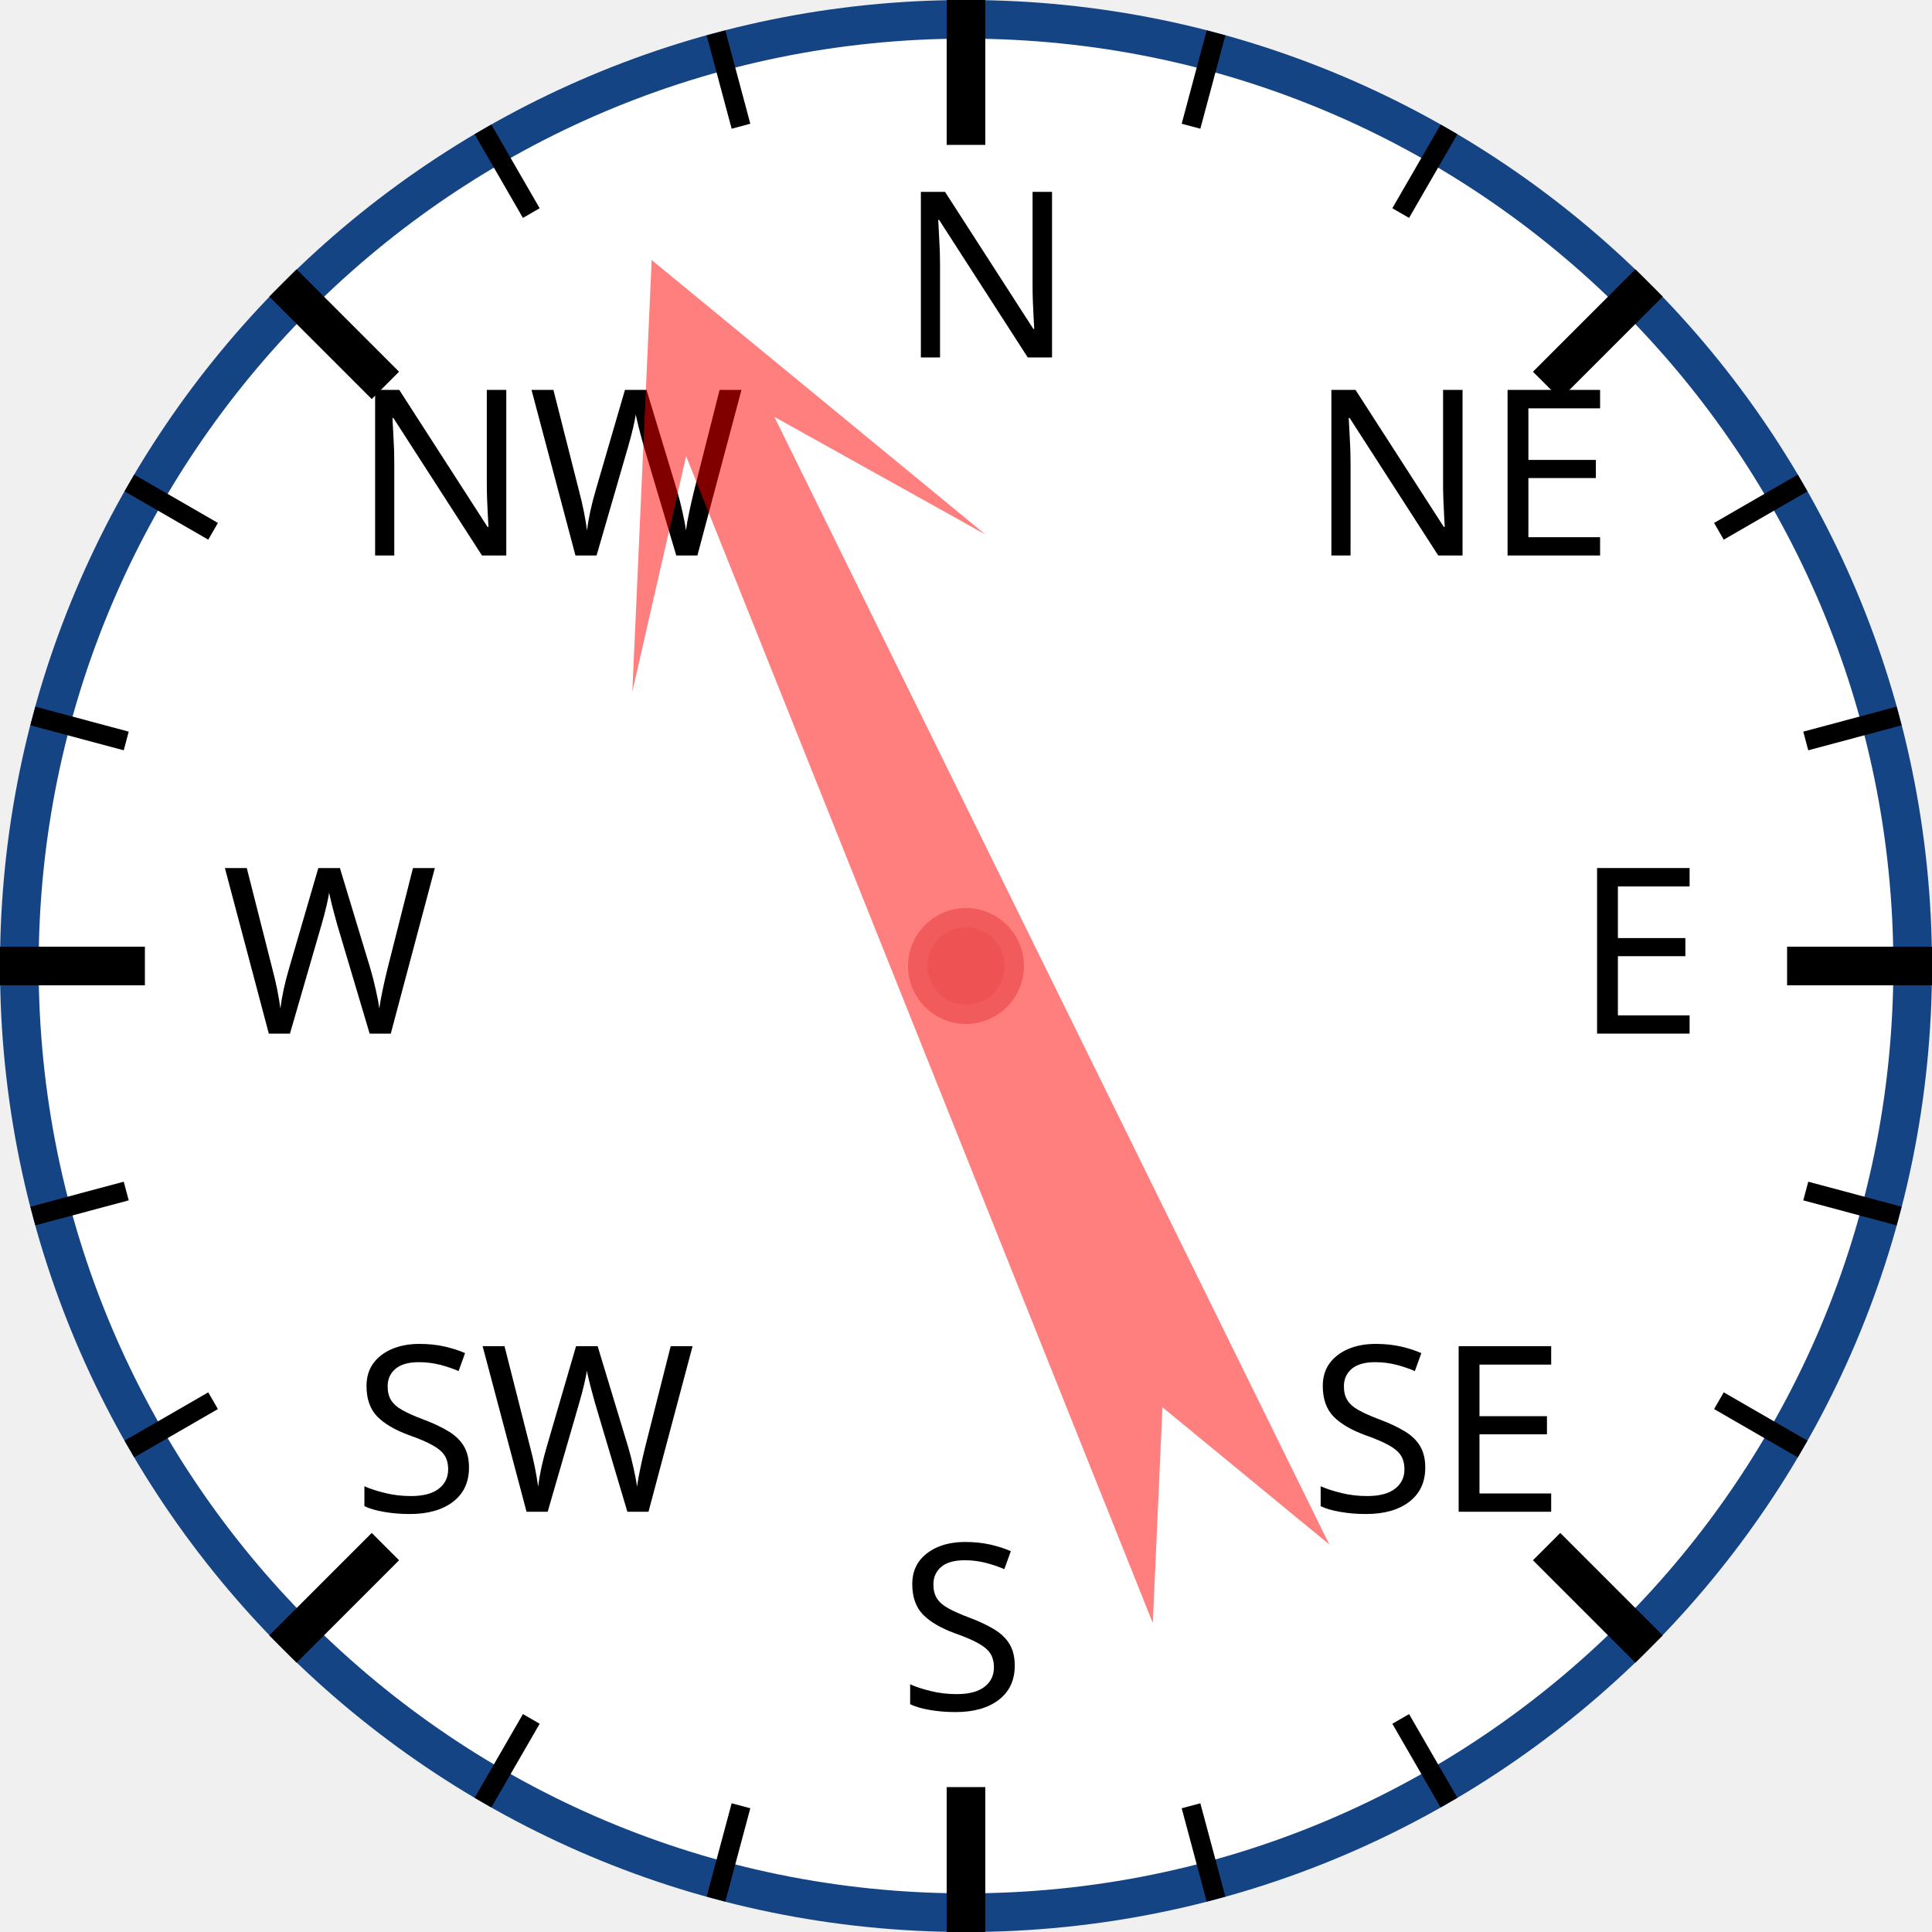
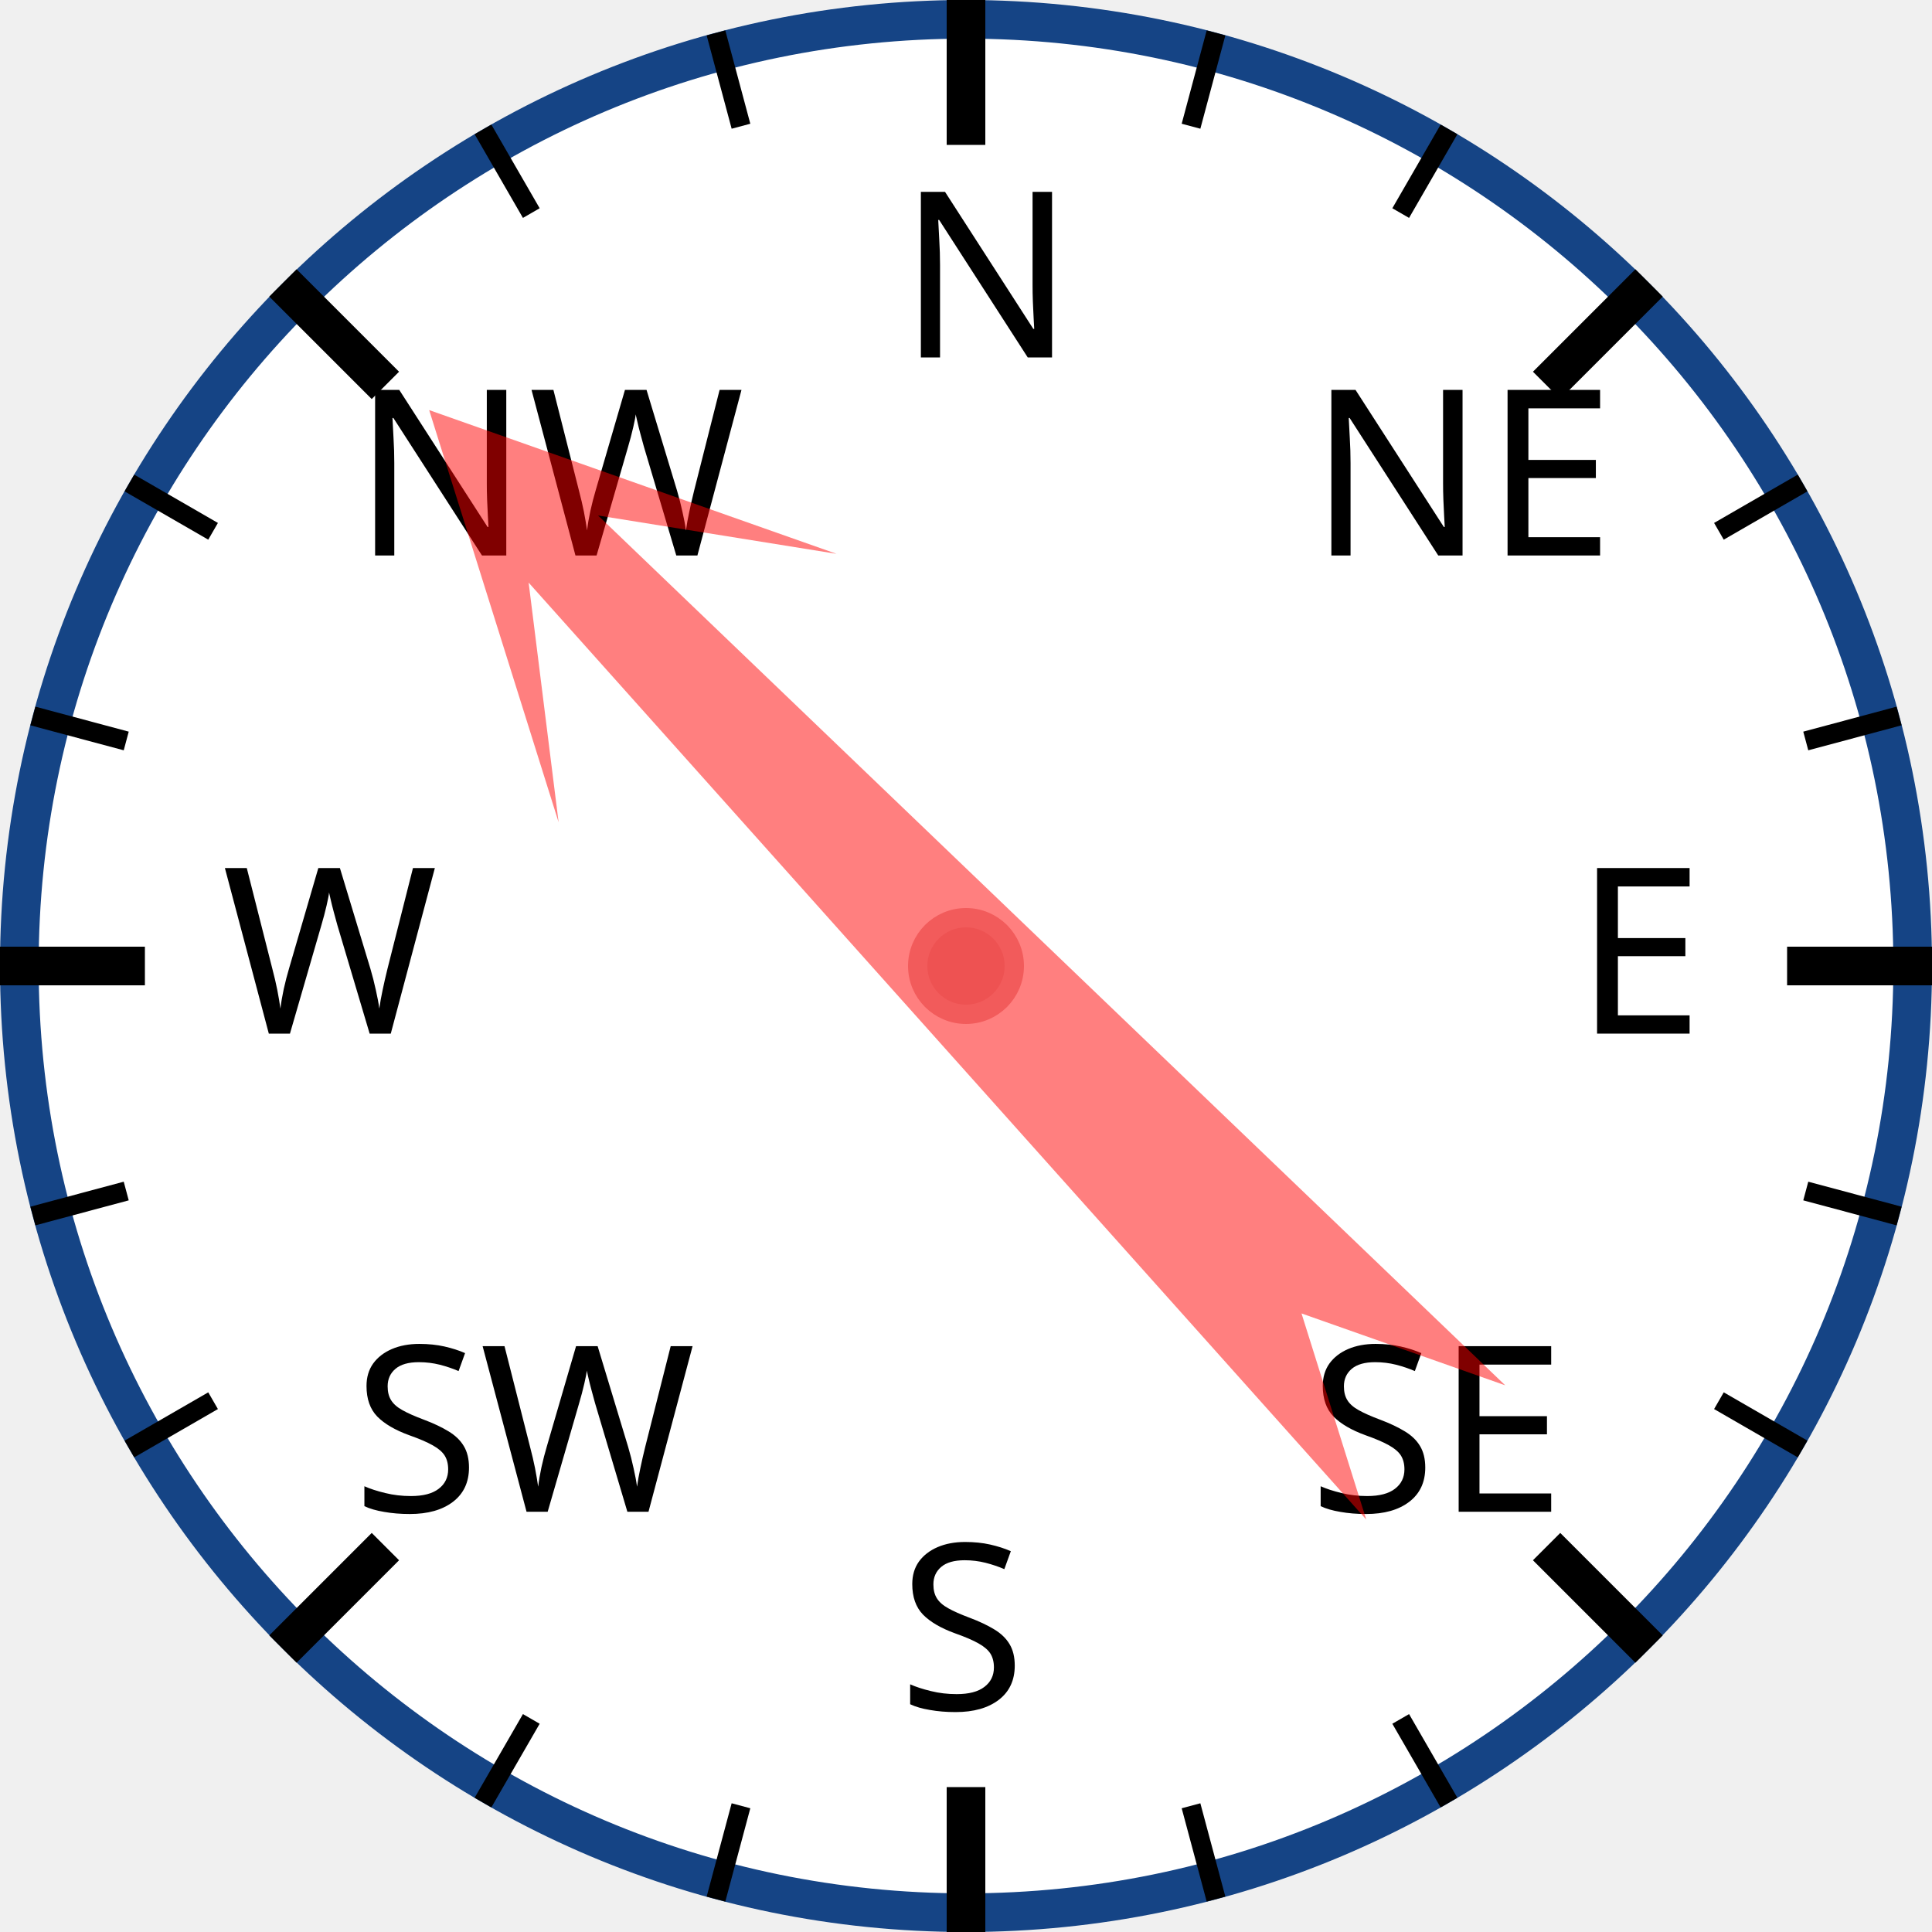
<svg xmlns="http://www.w3.org/2000/svg" width="120px" height="120px" viewBox="0 0 200 200">
  <circle cx="100" cy="100" r="98" style="fill: white; stroke: #154485; stroke-width: 4;" />
  <text x="93.0" y="37.0" style="font-family: sans-serif; font-size: 18pt;">N</text>
  <line x1="100.0" y1="0.0" x2="100.0" y2="15.0" style="stroke: black; stroke-width: 4;" />
  <line x1="74.118" y1="3.407" x2="76.706" y2="13.067" style="stroke: black; stroke-width: 2;" />
  <line x1="50" y1="13.397" x2="55" y2="22.058" style="stroke: black; stroke-width: 2;" />
  <text x="36.503" y="57.503" style="font-family: sans-serif; font-size: 18pt;">NW</text>
  <line x1="29.289" y1="29.289" x2="39.896" y2="39.896" style="stroke: black; stroke-width: 4;" />
  <line x1="13.397" y1="50" x2="22.058" y2="55" style="stroke: black; stroke-width: 2;" />
  <line x1="3.407" y1="74.118" x2="13.067" y2="76.706" style="stroke: black; stroke-width: 2;" />
  <text x="23.0" y="107.0" style="font-family: sans-serif; font-size: 18pt;">W</text>
  <line x1="0.0" y1="100.0" x2="15.0" y2="100.0" style="stroke: black; stroke-width: 4;" />
  <line x1="3.407" y1="125.882" x2="13.067" y2="123.294" style="stroke: black; stroke-width: 2;" />
  <line x1="13.397" y1="150" x2="22.058" y2="145" style="stroke: black; stroke-width: 2;" />
  <text x="36.503" y="156.497" style="font-family: sans-serif; font-size: 18pt;">SW</text>
  <line x1="29.289" y1="170.711" x2="39.896" y2="160.104" style="stroke: black; stroke-width: 4;" />
  <line x1="50" y1="186.603" x2="55" y2="177.942" style="stroke: black; stroke-width: 2;" />
  <line x1="74.118" y1="196.593" x2="76.706" y2="186.933" style="stroke: black; stroke-width: 2;" />
  <text x="93" y="177.0" style="font-family: sans-serif; font-size: 18pt;">S</text>
  <line x1="100" y1="200.0" x2="100" y2="185.0" style="stroke: black; stroke-width: 4;" />
  <line x1="125.882" y1="196.593" x2="123.294" y2="186.933" style="stroke: black; stroke-width: 2;" />
  <line x1="150.0" y1="186.603" x2="145.0" y2="177.942" style="stroke: black; stroke-width: 2;" />
  <text x="135.497" y="156.497" style="font-family: sans-serif; font-size: 18pt;">SE</text>
  <line x1="170.711" y1="170.711" x2="160.104" y2="160.104" style="stroke: black; stroke-width: 4;" />
  <line x1="186.603" y1="150" x2="177.942" y2="145" style="stroke: black; stroke-width: 2;" />
  <line x1="196.593" y1="125.882" x2="186.933" y2="123.294" style="stroke: black; stroke-width: 2;" />
  <text x="163.0" y="107" style="font-family: sans-serif; font-size: 18pt;">E</text>
  <line x1="200.0" y1="100" x2="185.0" y2="100" style="stroke: black; stroke-width: 4;" />
  <line x1="196.593" y1="74.118" x2="186.933" y2="76.706" style="stroke: black; stroke-width: 2;" />
  <line x1="186.603" y1="50" x2="177.942" y2="55" style="stroke: black; stroke-width: 2;" />
  <text x="135.497" y="57.503" style="font-family: sans-serif; font-size: 18pt;">NE</text>
  <line x1="170.711" y1="29.289" x2="160.104" y2="39.896" style="stroke: black; stroke-width: 4;" />
  <line x1="150" y1="13.397" x2="145" y2="22.058" style="stroke: black; stroke-width: 2;" />
  <line x1="125.882" y1="3.407" x2="123.294" y2="13.067" style="stroke: black; stroke-width: 2;" />
-   <polygon points="100 20 120 60 105 40 110 170 100 150 90 170 95 40 80 60" style="fill: red; fill-opacity: 0.5;" transform="rotate(336,100,100)" />
+   <polygon points="100 20 120 60 105 40 110 170 100 150 90 170 95 40 80 60" style="fill: red; fill-opacity: 0.5;" transform="rotate(316,100,100)" />
  <circle cx="100" cy="100" r="5" style="fill: #EE5252; stroke: #F25B5B; stroke-width: 2;" />
</svg>
